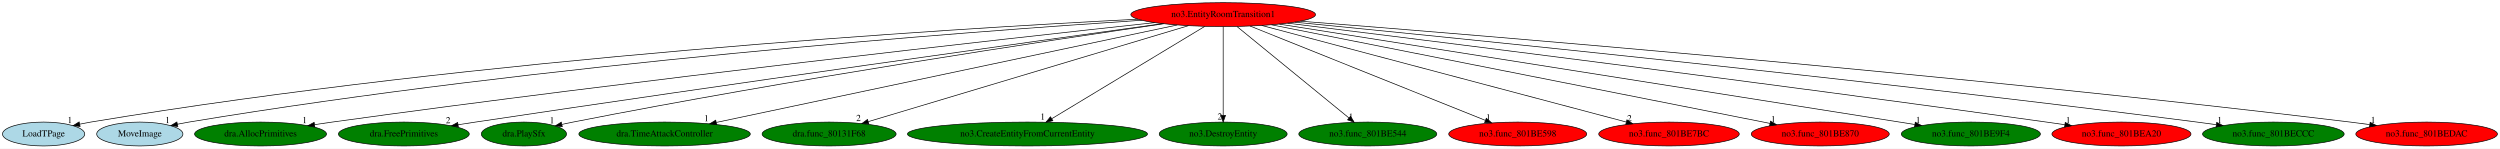
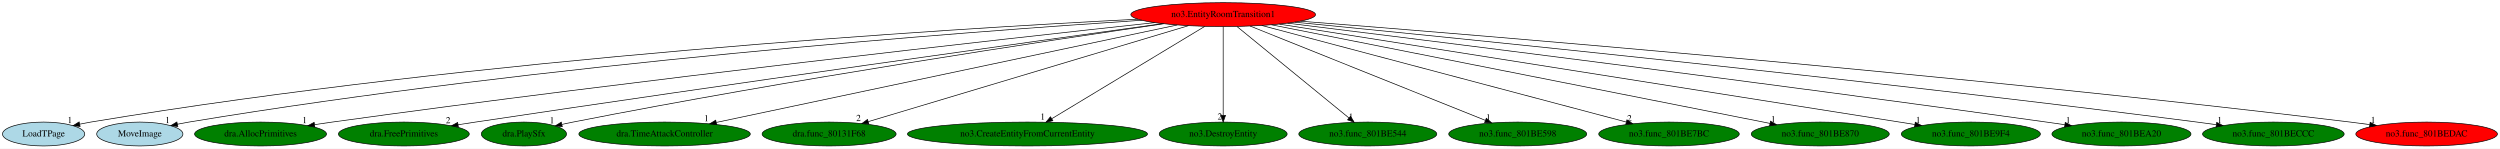
<svg xmlns="http://www.w3.org/2000/svg" xmlns:xlink="http://www.w3.org/1999/xlink" width="3768pt" height="224pt" viewBox="0.00 0.00 3768.34 224.00">
  <g id="graph0" class="graph" transform="scale(1 1) rotate(0) translate(4 220)">
    <polygon fill="white" stroke="transparent" points="-4,4 -4,-220 3764.34,-220 3764.34,4 -4,4" />
    <g id="node1" class="node">
      <ellipse fill="red" stroke="black" cx="1839.74" cy="-198" rx="139.18" ry="18" />
      <text text-anchor="middle" x="1839.74" y="-194.3" font-family="Times,serif" font-size="14.00">no3.EntityRoomTransition1</text>
    </g>
    <g id="node2" class="node">
      <g id="a_node2">
        <a xlink:href="LoadTPage.svg" xlink:title="LoadTPage">
          <ellipse fill="lightblue" stroke="black" cx="61.74" cy="-18" rx="61.99" ry="18" />
          <text text-anchor="middle" x="61.74" y="-14.3" font-family="Times,serif" font-size="14.00">LoadTPage</text>
        </a>
      </g>
    </g>
    <g id="edge1" class="edge">
      <path fill="none" stroke="black" d="M1711.27,-191.08C1425.78,-176.57 717.66,-133.11 132.74,-36 127.35,-35.1 121.76,-34.03 116.19,-32.86" />
      <polygon fill="black" stroke="black" points="116.76,-29.4 106.24,-30.67 115.25,-36.24 116.76,-29.4" />
      <text text-anchor="middle" x="101.24" y="-34.47" font-family="Times,serif" font-size="14.00">1</text>
    </g>
    <g id="node3" class="node">
      <g id="a_node3">
        <a xlink:href="MoveImage.svg" xlink:title="MoveImage">
          <ellipse fill="lightblue" stroke="black" cx="206.74" cy="-18" rx="64.99" ry="18" />
          <text text-anchor="middle" x="206.74" y="-14.3" font-family="Times,serif" font-size="14.00">MoveImage</text>
        </a>
      </g>
    </g>
    <g id="edge2" class="edge">
      <path fill="none" stroke="black" d="M1717.03,-189.48C1452.97,-172.16 811.74,-124.07 280.74,-36 275.08,-35.06 269.2,-33.95 263.34,-32.75" />
      <polygon fill="black" stroke="black" points="264.06,-29.32 253.55,-30.67 262.6,-36.17 264.06,-29.32" />
      <text text-anchor="middle" x="248.55" y="-34.47" font-family="Times,serif" font-size="14.00">1</text>
    </g>
    <g id="node4" class="node">
      <g id="a_node4">
        <a xlink:href="dra.AllocPrimitives.svg" xlink:title="dra.AllocPrimitives">
          <ellipse fill="green" stroke="black" cx="388.74" cy="-18" rx="99.38" ry="18" />
          <text text-anchor="middle" x="388.74" y="-14.3" font-family="Times,serif" font-size="14.00">dra.AllocPrimitives</text>
        </a>
      </g>
    </g>
    <g id="edge3" class="edge">
      <path fill="none" stroke="black" d="M1736.38,-185.92C1510.91,-161.47 958.18,-99.95 496.74,-36 488.14,-34.81 479.16,-33.5 470.21,-32.15" />
      <polygon fill="black" stroke="black" points="470.56,-28.66 460.14,-30.62 469.5,-35.58 470.56,-28.66" />
      <text text-anchor="middle" x="455.14" y="-34.42" font-family="Times,serif" font-size="14.00">1</text>
    </g>
    <g id="node5" class="node">
      <g id="a_node5">
        <a xlink:href="dra.FreePrimitives.svg" xlink:title="dra.FreePrimitives">
          <ellipse fill="green" stroke="black" cx="604.74" cy="-18" rx="98.58" ry="18" />
          <text text-anchor="middle" x="604.74" y="-14.3" font-family="Times,serif" font-size="14.00">dra.FreePrimitives</text>
        </a>
      </g>
    </g>
    <g id="edge4" class="edge">
      <path fill="none" stroke="black" d="M1748.38,-184.4C1556.45,-157.82 1097.3,-93.73 712.74,-36 704.22,-34.72 695.32,-33.36 686.45,-31.99" />
      <polygon fill="black" stroke="black" points="686.89,-28.51 676.47,-30.44 685.81,-35.43 686.89,-28.51" />
      <text text-anchor="middle" x="671.47" y="-34.24" font-family="Times,serif" font-size="14.00">2</text>
    </g>
    <g id="node6" class="node">
      <g id="a_node6">
        <a xlink:href="dra.PlaySfx.svg" xlink:title="dra.PlaySfx">
          <ellipse fill="green" stroke="black" cx="785.74" cy="-18" rx="64.19" ry="18" />
          <text text-anchor="middle" x="785.74" y="-14.3" font-family="Times,serif" font-size="14.00">dra.PlaySfx</text>
        </a>
      </g>
    </g>
    <g id="edge5" class="edge">
      <path fill="none" stroke="black" d="M1750.23,-184.22C1577.45,-159.14 1186.25,-100.26 859.74,-36 854.33,-34.93 848.7,-33.76 843.09,-32.55" />
      <polygon fill="black" stroke="black" points="843.54,-29.06 833.02,-30.33 842.03,-35.9 843.54,-29.06" />
      <text text-anchor="middle" x="828.02" y="-34.13" font-family="Times,serif" font-size="14.00">1</text>
    </g>
    <g id="node7" class="node">
      <g id="a_node7">
        <a xlink:href="dra.TimeAttackController.svg" xlink:title="dra.TimeAttackController">
          <ellipse fill="green" stroke="black" cx="997.74" cy="-18" rx="129.18" ry="18" />
          <text text-anchor="middle" x="997.74" y="-14.3" font-family="Times,serif" font-size="14.00">dra.TimeAttackController</text>
        </a>
      </g>
    </g>
    <g id="edge6" class="edge">
      <path fill="none" stroke="black" d="M1770.48,-182.36C1615.01,-149.49 1239.11,-70.03 1075.74,-35.49" />
      <polygon fill="black" stroke="black" points="1076.27,-32.02 1065.76,-33.38 1074.82,-38.87 1076.27,-32.02" />
      <text text-anchor="middle" x="1060.76" y="-37.18" font-family="Times,serif" font-size="14.00">1</text>
    </g>
    <g id="node8" class="node">
      <g id="a_node8">
        <a xlink:href="dra.func_80131F68.svg" xlink:title="dra.func_80131F68">
          <ellipse fill="green" stroke="black" cx="1245.74" cy="-18" rx="100.98" ry="18" />
          <text text-anchor="middle" x="1245.74" y="-14.3" font-family="Times,serif" font-size="14.00">dra.func_80131F68</text>
        </a>
      </g>
    </g>
    <g id="edge7" class="edge">
      <path fill="none" stroke="black" d="M1787.29,-181.28C1676.82,-148.18 1420.85,-71.47 1304.82,-36.7" />
      <polygon fill="black" stroke="black" points="1305.62,-33.29 1295.04,-33.77 1303.61,-39.99 1305.62,-33.29" />
      <text text-anchor="middle" x="1290.04" y="-37.57" font-family="Times,serif" font-size="14.00">2</text>
    </g>
    <g id="node9" class="node">
      <g id="a_node9">
        <a xlink:href="no3.CreateEntityFromCurrentEntity.svg" xlink:title="no3.CreateEntityFromCurrentEntity">
          <ellipse fill="green" stroke="black" cx="1544.74" cy="-18" rx="180.87" ry="18" />
          <text text-anchor="middle" x="1544.74" y="-14.3" font-family="Times,serif" font-size="14.00">no3.CreateEntityFromCurrentEntity</text>
        </a>
      </g>
    </g>
    <g id="edge8" class="edge">
      <path fill="none" stroke="black" d="M1811.99,-180.25C1758.51,-147.99 1641.19,-77.2 1581.38,-41.11" />
      <polygon fill="black" stroke="black" points="1583.01,-38 1572.64,-35.83 1579.39,-43.99 1583.01,-38" />
      <text text-anchor="middle" x="1567.64" y="-39.63" font-family="Times,serif" font-size="14.00">1</text>
    </g>
    <g id="node10" class="node">
      <g id="a_node10">
        <a xlink:href="no3.DestroyEntity.svg" xlink:title="no3.DestroyEntity">
          <ellipse fill="green" stroke="black" cx="1839.74" cy="-18" rx="96.38" ry="18" />
          <text text-anchor="middle" x="1839.74" y="-14.3" font-family="Times,serif" font-size="14.00">no3.DestroyEntity</text>
        </a>
      </g>
    </g>
    <g id="edge9" class="edge">
      <path fill="none" stroke="black" d="M1839.74,-179.93C1839.74,-148.97 1839.74,-83.3 1839.74,-46.13" />
      <polygon fill="black" stroke="black" points="1843.24,-46.02 1839.74,-36.02 1836.24,-46.02 1843.24,-46.02" />
      <text text-anchor="middle" x="1834.74" y="-39.82" font-family="Times,serif" font-size="14.00">2</text>
    </g>
    <g id="node11" class="node">
      <g id="a_node11">
        <a xlink:href="no3.func_801BE544.svg" xlink:title="no3.func_801BE544">
          <ellipse fill="green" stroke="black" cx="2057.74" cy="-18" rx="103.98" ry="18" />
          <text text-anchor="middle" x="2057.74" y="-14.3" font-family="Times,serif" font-size="14.00">no3.func_801BE544</text>
        </a>
      </g>
    </g>
    <g id="edge10" class="edge">
      <path fill="none" stroke="black" d="M1860.65,-179.93C1899.97,-147.82 1985,-78.39 2029.42,-42.13" />
      <polygon fill="black" stroke="black" points="2031.69,-44.79 2037.22,-35.76 2027.26,-39.37 2031.69,-44.79" />
      <text text-anchor="middle" x="2032.22" y="-39.56" font-family="Times,serif" font-size="14.00">1</text>
    </g>
    <g id="node12" class="node">
      <g id="a_node12">
        <a xlink:href="no3.func_801BE598.svg" xlink:title="no3.func_801BE598">
-           <ellipse fill="red" stroke="black" cx="2283.74" cy="-18" rx="103.98" ry="18" />
+           <ellipse fill="green" stroke="black" cx="2283.74" cy="-18" rx="103.98" ry="18" />
          <text text-anchor="middle" x="2283.74" y="-14.3" font-family="Times,serif" font-size="14.00">no3.func_801BE598</text>
        </a>
      </g>
    </g>
    <g id="edge11" class="edge">
      <path fill="none" stroke="black" d="M1880.32,-180.73C1962.14,-147.93 2146.58,-73.99 2234.86,-38.6" />
      <polygon fill="black" stroke="black" points="2236.4,-41.75 2244.38,-34.78 2233.79,-35.26 2236.4,-41.75" />
      <text text-anchor="middle" x="2239.38" y="-38.58" font-family="Times,serif" font-size="14.00">1</text>
    </g>
    <g id="node13" class="node">
      <g id="a_node13">
        <a xlink:href="no3.func_801BE7BC.svg" xlink:title="no3.func_801BE7BC">
-           <ellipse fill="red" stroke="black" cx="2511.74" cy="-18" rx="105.88" ry="18" />
+           <ellipse fill="green" stroke="black" cx="2511.74" cy="-18" rx="105.88" ry="18" />
          <text text-anchor="middle" x="2511.74" y="-14.3" font-family="Times,serif" font-size="14.00">no3.func_801BE7BC</text>
        </a>
      </g>
    </g>
    <g id="edge12" class="edge">
      <path fill="none" stroke="black" d="M1897.91,-181.59C2022.99,-148.46 2316.74,-70.65 2447.27,-36.08" />
      <polygon fill="black" stroke="black" points="2448.36,-39.41 2457.13,-33.47 2446.57,-32.64 2448.36,-39.41" />
      <text text-anchor="middle" x="2452.13" y="-37.27" font-family="Times,serif" font-size="14.00">2</text>
    </g>
    <g id="node14" class="node">
      <g id="a_node14">
        <a xlink:href="no3.func_801BE870.svg" xlink:title="no3.func_801BE870">
-           <ellipse fill="red" stroke="black" cx="2739.74" cy="-18" rx="103.98" ry="18" />
+           <ellipse fill="green" stroke="black" cx="2739.74" cy="-18" rx="103.98" ry="18" />
          <text text-anchor="middle" x="2739.74" y="-14.3" font-family="Times,serif" font-size="14.00">no3.func_801BE870</text>
        </a>
      </g>
    </g>
    <g id="edge13" class="edge">
      <path fill="none" stroke="black" d="M1912.63,-182.58C2080.55,-149.37 2493.28,-67.75 2663.97,-33.99" />
      <polygon fill="black" stroke="black" points="2664.74,-37.4 2673.87,-32.03 2663.38,-30.53 2664.74,-37.4" />
      <text text-anchor="middle" x="2668.87" y="-35.83" font-family="Times,serif" font-size="14.00">1</text>
    </g>
    <g id="node15" class="node">
      <g id="a_node15">
        <a xlink:href="no3.func_801BE9F4.svg" xlink:title="no3.func_801BE9F4">
          <ellipse fill="green" stroke="black" cx="2966.74" cy="-18" rx="104.78" ry="18" />
          <text text-anchor="middle" x="2966.74" y="-14.3" font-family="Times,serif" font-size="14.00">no3.func_801BE9F4</text>
        </a>
      </g>
    </g>
    <g id="edge14" class="edge">
      <path fill="none" stroke="black" d="M1924.45,-183.62C2133.72,-150.57 2673.29,-65.35 2882.29,-32.34" />
      <polygon fill="black" stroke="black" points="2882.96,-35.78 2892.29,-30.76 2881.87,-28.86 2882.96,-35.78" />
      <text text-anchor="middle" x="2887.29" y="-34.56" font-family="Times,serif" font-size="14.00">1</text>
    </g>
    <g id="node16" class="node">
      <g id="a_node16">
        <a xlink:href="no3.func_801BEA20.svg" xlink:title="no3.func_801BEA20">
-           <ellipse fill="red" stroke="black" cx="3193.74" cy="-18" rx="104.78" ry="18" />
+           <ellipse fill="green" stroke="black" cx="3193.74" cy="-18" rx="104.78" ry="18" />
          <text text-anchor="middle" x="3193.74" y="-14.3" font-family="Times,serif" font-size="14.00">no3.func_801BEA20</text>
        </a>
      </g>
    </g>
    <g id="edge15" class="edge">
      <path fill="none" stroke="black" d="M1936.78,-185.09C2145.98,-159.27 2655,-95.64 3080.74,-36 3089.69,-34.75 3099.03,-33.4 3108.34,-32.04" />
      <polygon fill="black" stroke="black" points="3109.02,-35.47 3118.4,-30.55 3108,-28.55 3109.02,-35.47" />
      <text text-anchor="middle" x="3113.4" y="-34.35" font-family="Times,serif" font-size="14.00">1</text>
    </g>
    <g id="node17" class="node">
      <g id="a_node17">
        <a xlink:href="no3.func_801BECCC.svg" xlink:title="no3.func_801BECCC">
          <ellipse fill="green" stroke="black" cx="3422.74" cy="-18" rx="106.68" ry="18" />
          <text text-anchor="middle" x="3422.74" y="-14.3" font-family="Times,serif" font-size="14.00">no3.func_801BECCC</text>
        </a>
      </g>
    </g>
    <g id="edge16" class="edge">
      <path fill="none" stroke="black" d="M1947.65,-186.57C2190.77,-162.75 2799.8,-101.37 3307.74,-36 3317.1,-34.8 3326.88,-33.46 3336.61,-32.09" />
      <polygon fill="black" stroke="black" points="3337.31,-35.53 3346.71,-30.65 3336.32,-28.6 3337.31,-35.53" />
      <text text-anchor="middle" x="3341.71" y="-34.45" font-family="Times,serif" font-size="14.00">1</text>
    </g>
    <g id="node18" class="node">
      <g id="a_node18">
        <a xlink:href="no3.func_801BEDAC.svg" xlink:title="no3.func_801BEDAC">
          <ellipse fill="red" stroke="black" cx="3653.74" cy="-18" rx="106.68" ry="18" />
          <text text-anchor="middle" x="3653.74" y="-14.3" font-family="Times,serif" font-size="14.00">no3.func_801BEDAC</text>
        </a>
      </g>
    </g>
    <g id="edge17" class="edge">
      <path fill="none" stroke="black" d="M1956.1,-188.08C2231.58,-166.52 2945.15,-107.95 3538.74,-36 3548.19,-34.86 3558.05,-33.56 3567.86,-32.2" />
      <polygon fill="black" stroke="black" points="3568.63,-35.62 3578.04,-30.77 3567.65,-28.69 3568.63,-35.62" />
      <text text-anchor="middle" x="3573.04" y="-34.57" font-family="Times,serif" font-size="14.00">1</text>
    </g>
  </g>
</svg>
